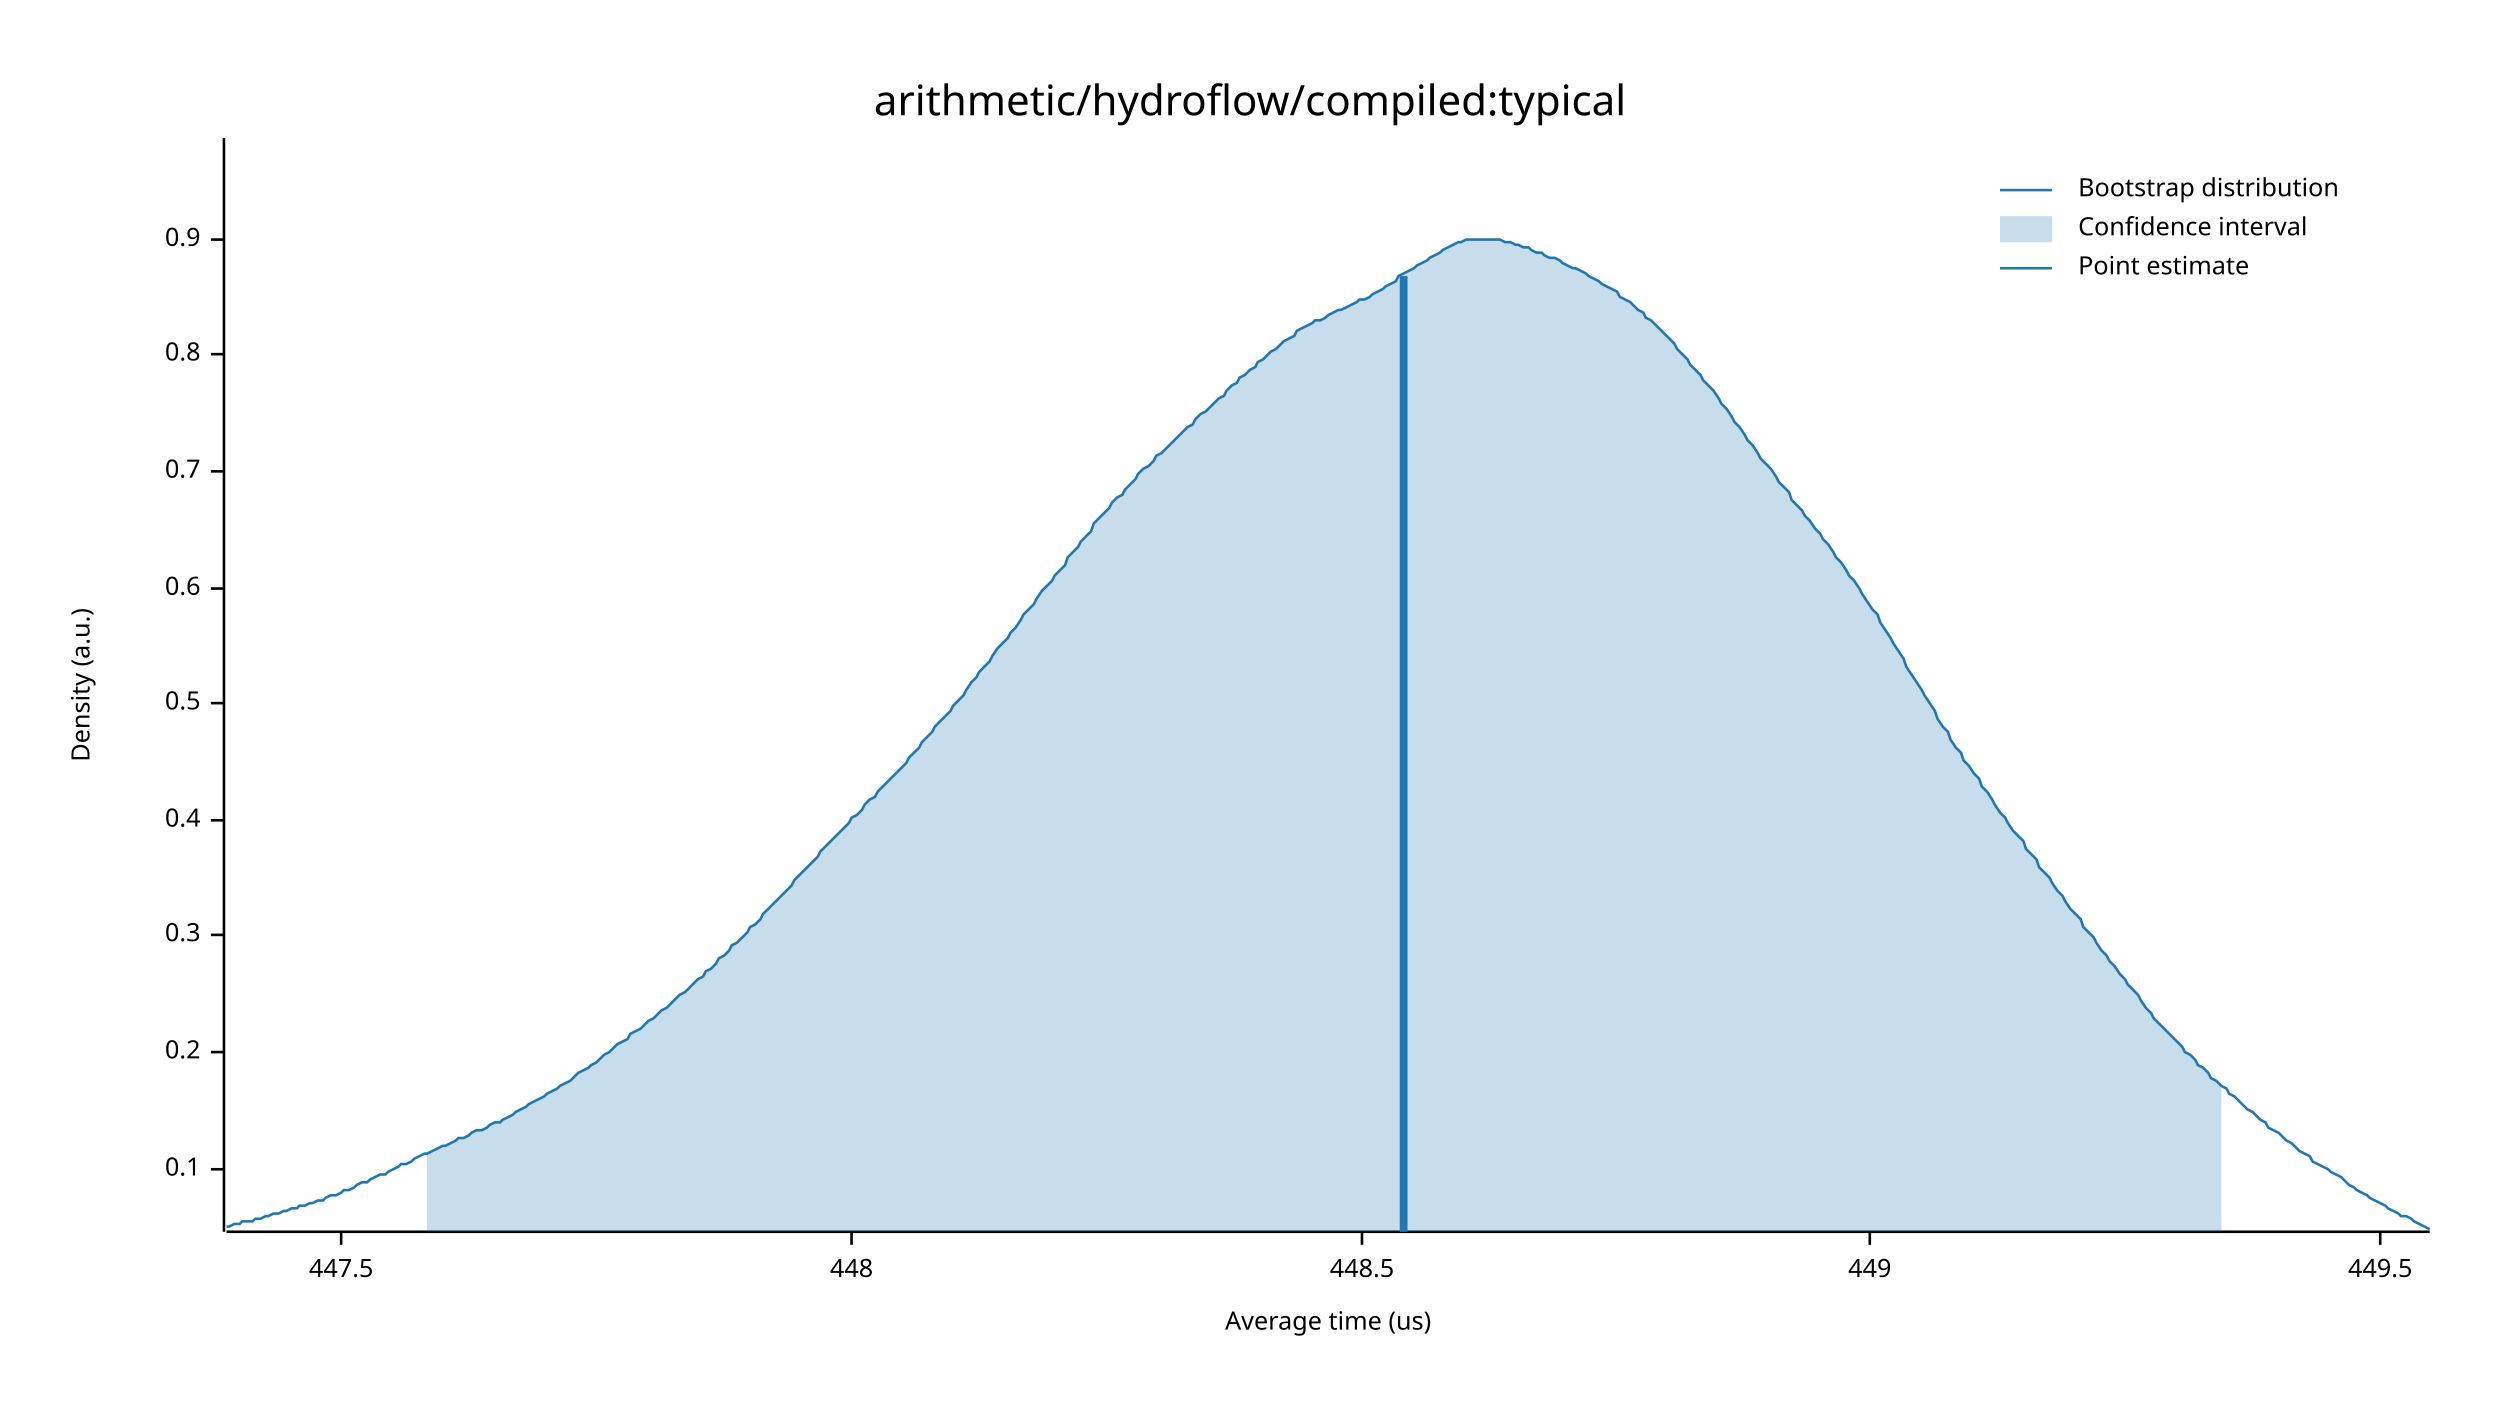
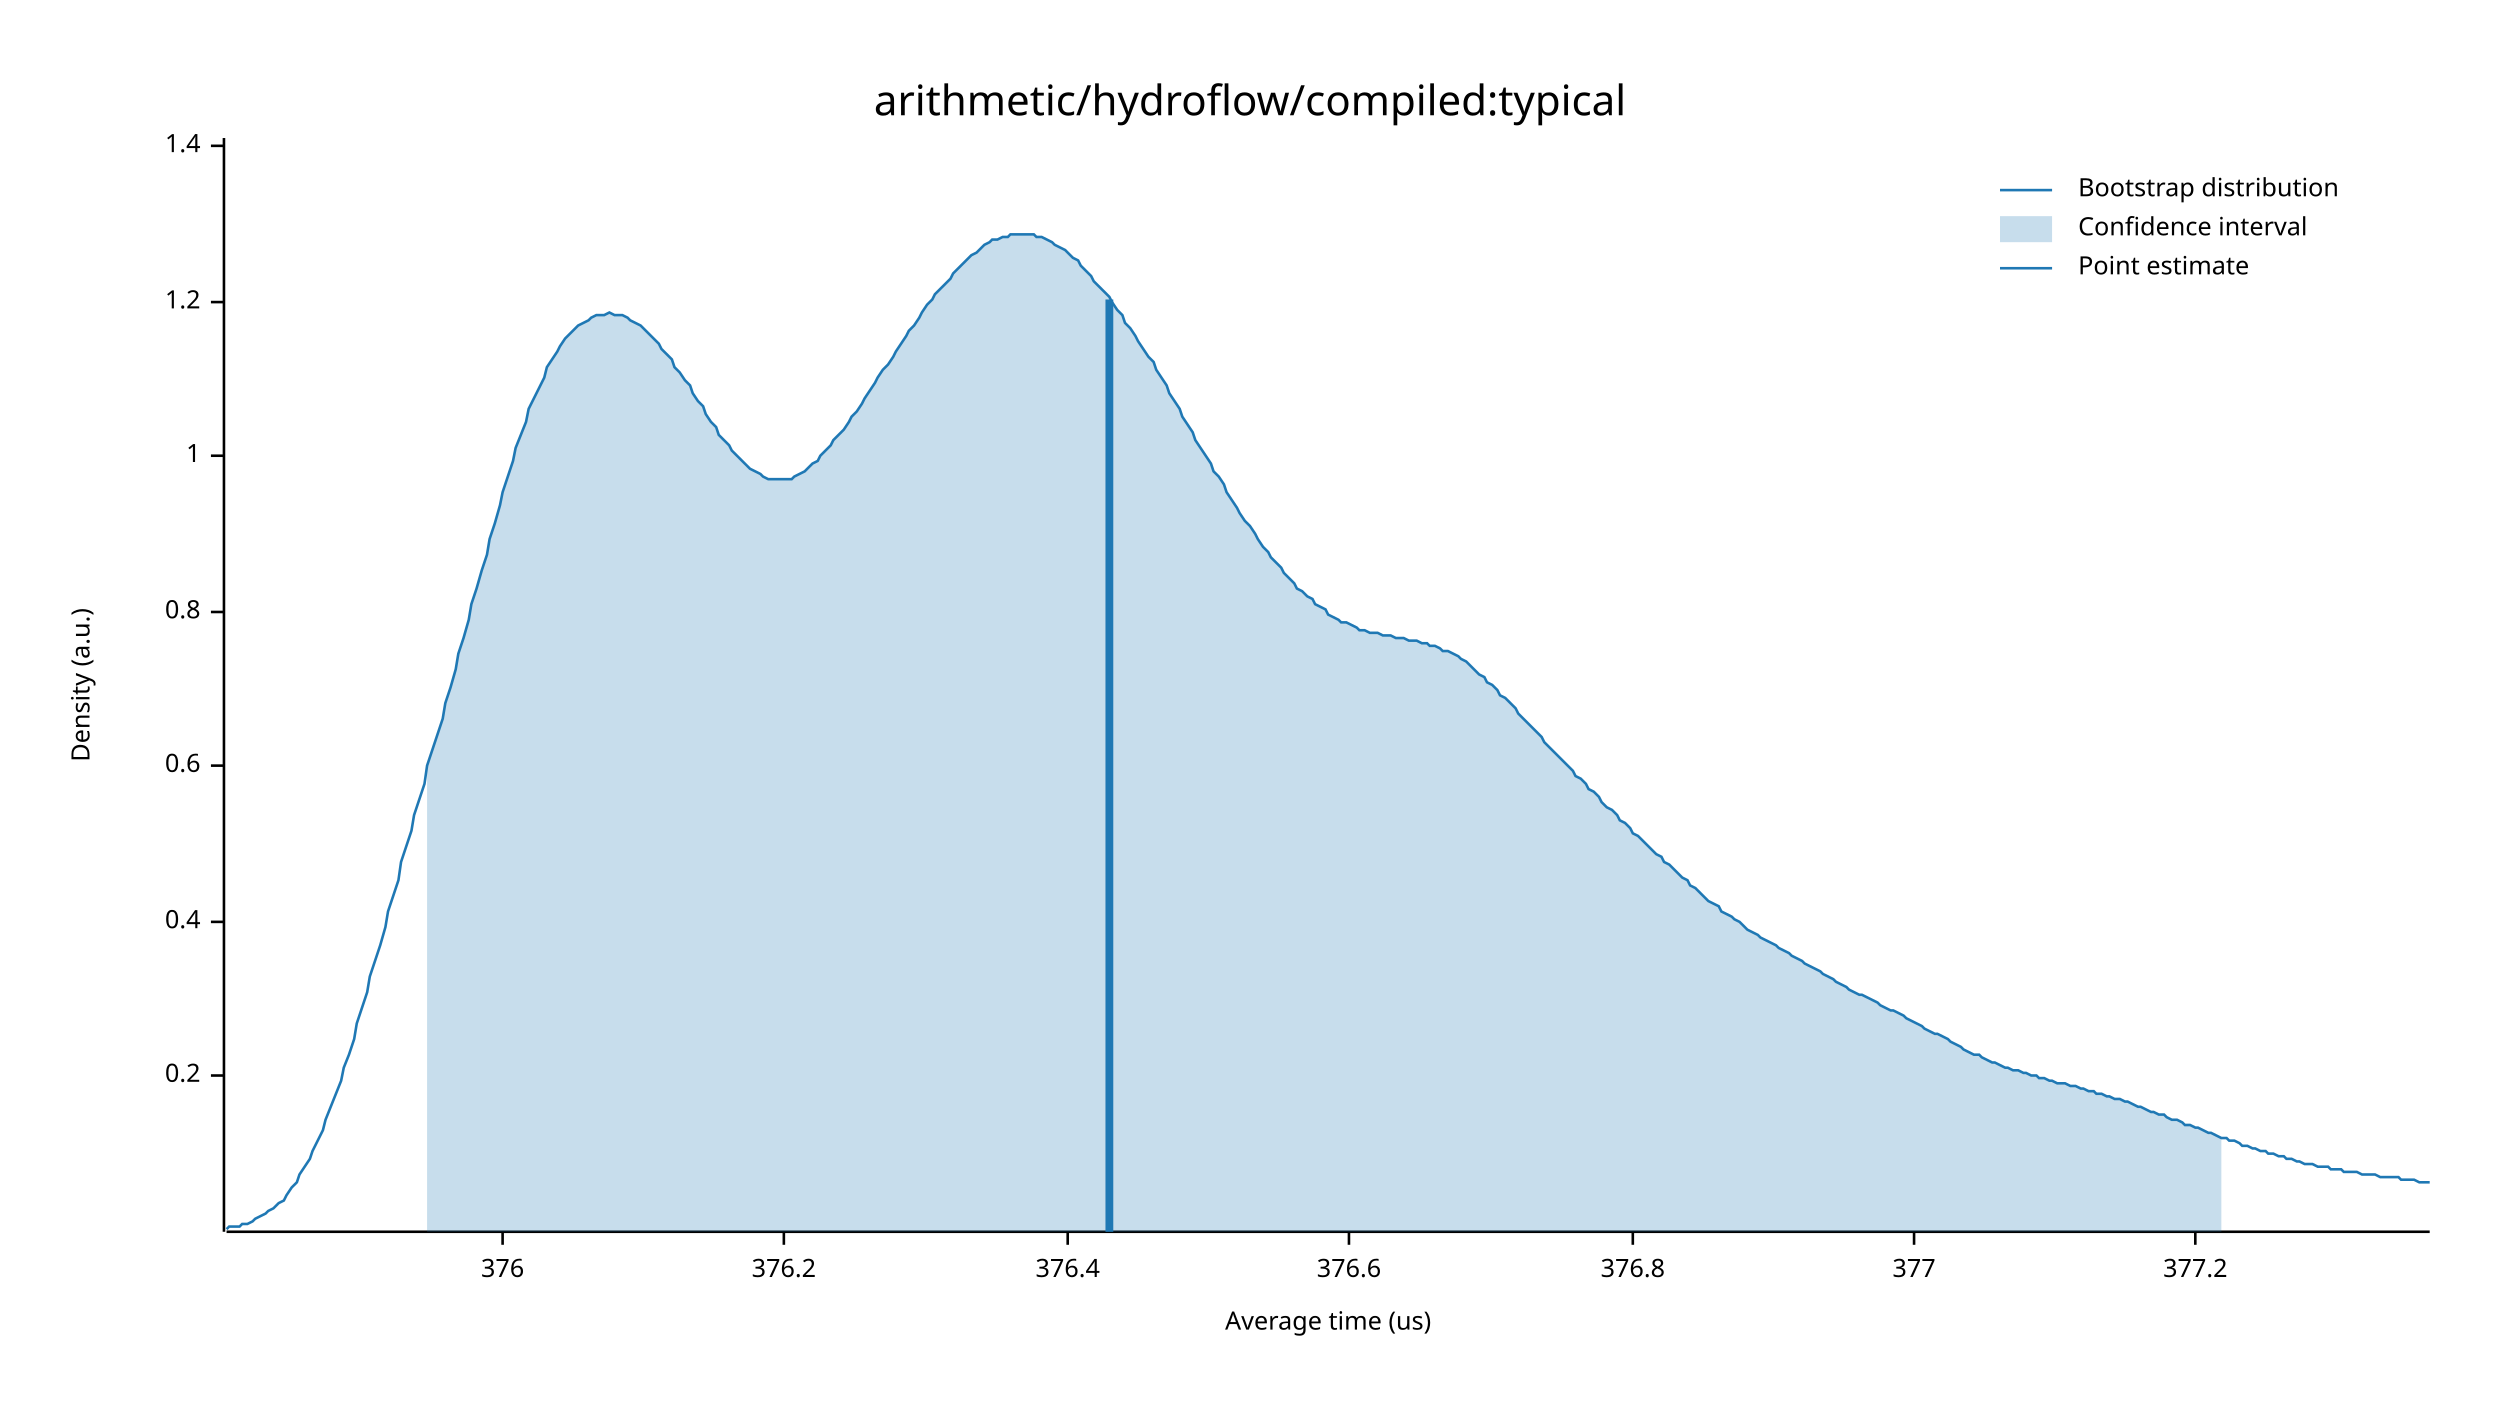
<svg xmlns="http://www.w3.org/2000/svg" width="960" height="540" viewBox="0 0 960 540">
  <text x="480" y="32" dy="0.76em" text-anchor="middle" font-family="sans-serif" font-size="16.129" opacity="1" fill="#000000">
arithmetic/hydroflow/compiled:typical
</text>
  <text x="27" y="263" dy="0.76em" text-anchor="middle" font-family="sans-serif" font-size="9.677" opacity="1" fill="#000000" transform="rotate(270, 27, 263)">
Density (a.u.)
</text>
  <text x="510" y="513" dy="-0.5ex" text-anchor="middle" font-family="sans-serif" font-size="9.677" opacity="1" fill="#000000">
Average time (us)
</text>
  <polyline fill="none" opacity="1" stroke="#000000" stroke-width="1" points="86,53 86,473 " />
-   <text x="77" y="449" dy="0.5ex" text-anchor="end" font-family="sans-serif" font-size="9.677" opacity="1" fill="#000000">
- 0.1
- </text>
-   <polyline fill="none" opacity="1" stroke="#000000" stroke-width="1" points="81,449 86,449 " />
-   <text x="77" y="404" dy="0.5ex" text-anchor="end" font-family="sans-serif" font-size="9.677" opacity="1" fill="#000000">
+   <text x="77" y="413" dy="0.5ex" text-anchor="end" font-family="sans-serif" font-size="9.677" opacity="1" fill="#000000">
0.2
</text>
-   <polyline fill="none" opacity="1" stroke="#000000" stroke-width="1" points="81,404 86,404 " />
-   <text x="77" y="359" dy="0.5ex" text-anchor="end" font-family="sans-serif" font-size="9.677" opacity="1" fill="#000000">
- 0.3
- </text>
-   <polyline fill="none" opacity="1" stroke="#000000" stroke-width="1" points="81,359 86,359 " />
-   <text x="77" y="315" dy="0.5ex" text-anchor="end" font-family="sans-serif" font-size="9.677" opacity="1" fill="#000000">
+   <polyline fill="none" opacity="1" stroke="#000000" stroke-width="1" points="81,413 86,413 " />
+   <text x="77" y="354" dy="0.5ex" text-anchor="end" font-family="sans-serif" font-size="9.677" opacity="1" fill="#000000">
0.4
</text>
-   <polyline fill="none" opacity="1" stroke="#000000" stroke-width="1" points="81,315 86,315 " />
-   <text x="77" y="270" dy="0.5ex" text-anchor="end" font-family="sans-serif" font-size="9.677" opacity="1" fill="#000000">
- 0.5
- </text>
-   <polyline fill="none" opacity="1" stroke="#000000" stroke-width="1" points="81,270 86,270 " />
-   <text x="77" y="226" dy="0.5ex" text-anchor="end" font-family="sans-serif" font-size="9.677" opacity="1" fill="#000000">
+   <polyline fill="none" opacity="1" stroke="#000000" stroke-width="1" points="81,354 86,354 " />
+   <text x="77" y="294" dy="0.5ex" text-anchor="end" font-family="sans-serif" font-size="9.677" opacity="1" fill="#000000">
0.6
</text>
-   <polyline fill="none" opacity="1" stroke="#000000" stroke-width="1" points="81,226 86,226 " />
-   <text x="77" y="181" dy="0.5ex" text-anchor="end" font-family="sans-serif" font-size="9.677" opacity="1" fill="#000000">
- 0.7
- </text>
-   <polyline fill="none" opacity="1" stroke="#000000" stroke-width="1" points="81,181 86,181 " />
-   <text x="77" y="136" dy="0.5ex" text-anchor="end" font-family="sans-serif" font-size="9.677" opacity="1" fill="#000000">
+   <polyline fill="none" opacity="1" stroke="#000000" stroke-width="1" points="81,294 86,294 " />
+   <text x="77" y="235" dy="0.5ex" text-anchor="end" font-family="sans-serif" font-size="9.677" opacity="1" fill="#000000">
0.8
</text>
-   <polyline fill="none" opacity="1" stroke="#000000" stroke-width="1" points="81,136 86,136 " />
-   <text x="77" y="92" dy="0.5ex" text-anchor="end" font-family="sans-serif" font-size="9.677" opacity="1" fill="#000000">
- 0.9
+   <polyline fill="none" opacity="1" stroke="#000000" stroke-width="1" points="81,235 86,235 " />
+   <text x="77" y="175" dy="0.5ex" text-anchor="end" font-family="sans-serif" font-size="9.677" opacity="1" fill="#000000">
+ 1
</text>
-   <polyline fill="none" opacity="1" stroke="#000000" stroke-width="1" points="81,92 86,92 " />
+   <polyline fill="none" opacity="1" stroke="#000000" stroke-width="1" points="81,175 86,175 " />
+   <text x="77" y="116" dy="0.5ex" text-anchor="end" font-family="sans-serif" font-size="9.677" opacity="1" fill="#000000">
+ 1.2
+ </text>
+   <polyline fill="none" opacity="1" stroke="#000000" stroke-width="1" points="81,116 86,116 " />
+   <text x="77" y="56" dy="0.5ex" text-anchor="end" font-family="sans-serif" font-size="9.677" opacity="1" fill="#000000">
+ 1.4
+ </text>
+   <polyline fill="none" opacity="1" stroke="#000000" stroke-width="1" points="81,56 86,56 " />
  <polyline fill="none" opacity="1" stroke="#000000" stroke-width="1" points="87,473 933,473 " />
-   <text x="131" y="483" dy="0.76em" text-anchor="middle" font-family="sans-serif" font-size="9.677" opacity="1" fill="#000000">
- 447.5
+   <text x="193" y="483" dy="0.76em" text-anchor="middle" font-family="sans-serif" font-size="9.677" opacity="1" fill="#000000">
+ 376
</text>
-   <polyline fill="none" opacity="1" stroke="#000000" stroke-width="1" points="131,473 131,478 " />
-   <text x="327" y="483" dy="0.76em" text-anchor="middle" font-family="sans-serif" font-size="9.677" opacity="1" fill="#000000">
- 448
+   <polyline fill="none" opacity="1" stroke="#000000" stroke-width="1" points="193,473 193,478 " />
+   <text x="301" y="483" dy="0.76em" text-anchor="middle" font-family="sans-serif" font-size="9.677" opacity="1" fill="#000000">
+ 376.2
</text>
-   <polyline fill="none" opacity="1" stroke="#000000" stroke-width="1" points="327,473 327,478 " />
-   <text x="523" y="483" dy="0.76em" text-anchor="middle" font-family="sans-serif" font-size="9.677" opacity="1" fill="#000000">
- 448.5
+   <polyline fill="none" opacity="1" stroke="#000000" stroke-width="1" points="301,473 301,478 " />
+   <text x="410" y="483" dy="0.76em" text-anchor="middle" font-family="sans-serif" font-size="9.677" opacity="1" fill="#000000">
+ 376.4
</text>
-   <polyline fill="none" opacity="1" stroke="#000000" stroke-width="1" points="523,473 523,478 " />
-   <text x="718" y="483" dy="0.76em" text-anchor="middle" font-family="sans-serif" font-size="9.677" opacity="1" fill="#000000">
- 449
+   <polyline fill="none" opacity="1" stroke="#000000" stroke-width="1" points="410,473 410,478 " />
+   <text x="518" y="483" dy="0.76em" text-anchor="middle" font-family="sans-serif" font-size="9.677" opacity="1" fill="#000000">
+ 376.6
</text>
-   <polyline fill="none" opacity="1" stroke="#000000" stroke-width="1" points="718,473 718,478 " />
-   <text x="914" y="483" dy="0.76em" text-anchor="middle" font-family="sans-serif" font-size="9.677" opacity="1" fill="#000000">
- 449.5
+   <polyline fill="none" opacity="1" stroke="#000000" stroke-width="1" points="518,473 518,478 " />
+   <text x="627" y="483" dy="0.76em" text-anchor="middle" font-family="sans-serif" font-size="9.677" opacity="1" fill="#000000">
+ 376.8
</text>
-   <polyline fill="none" opacity="1" stroke="#000000" stroke-width="1" points="914,473 914,478 " />
-   <polyline fill="none" opacity="1" stroke="#1F78B4" stroke-width="1" points="87,471 88,471 90,470 92,470 93,469 95,469 97,469 98,468 100,468 102,467 103,467 105,466 107,466 109,465 110,465 112,464 114,464 115,463 117,463 119,462 120,462 122,461 124,461 125,460 127,459 129,459 131,458 132,457 134,457 136,456 137,455 139,454 141,454 142,453 144,452 146,451 148,451 149,450 151,449 153,448 154,447 156,447 158,446 159,445 161,444 163,443 164,443 166,442 168,441 170,440 171,440 173,439 175,438 176,437 178,437 180,436 181,435 183,434 185,434 187,433 188,432 190,431 192,431 193,430 195,429 197,428 198,427 200,426 202,425 203,424 205,423 207,422 209,421 210,420 212,419 214,418 215,417 217,416 219,415 220,414 222,412 224,411 226,410 227,409 229,408 231,406 232,405 234,404 236,402 237,401 239,400 241,399 242,397 244,396 246,395 248,393 249,392 251,391 253,389 254,388 256,387 258,385 259,384 261,382 263,381 265,379 266,378 268,376 270,375 271,373 273,372 275,370 276,368 278,367 280,365 281,363 283,362 285,360 287,358 288,356 290,355 292,353 293,351 295,349 297,347 298,346 300,344 302,342 304,340 305,338 307,336 309,334 310,333 312,331 314,329 315,327 317,325 319,323 320,322 322,320 324,318 326,316 327,314 329,313 331,311 332,309 334,307 336,306 337,304 339,302 341,300 343,298 344,297 346,295 348,293 349,291 351,289 353,287 354,285 356,283 358,281 359,279 361,277 363,275 365,273 366,271 368,269 370,267 371,265 373,262 375,260 376,258 378,256 380,254 381,252 383,249 385,247 387,245 388,243 390,241 392,238 393,236 395,234 397,232 398,230 400,227 402,225 404,223 405,221 407,219 409,217 410,214 412,212 414,210 415,208 417,206 419,204 420,201 422,199 424,197 426,195 427,193 429,191 431,190 432,188 434,186 436,184 437,182 439,180 441,179 443,177 444,175 446,174 448,172 449,171 451,169 453,167 454,166 456,164 458,163 459,161 461,159 463,158 465,156 466,155 468,153 470,152 471,150 473,148 475,147 476,145 478,144 480,142 482,141 483,139 485,138 487,136 488,135 490,134 492,132 493,131 495,130 497,129 498,127 500,126 502,125 504,124 505,123 507,123 509,122 510,121 512,120 514,119 515,119 517,118 519,117 521,116 522,115 524,115 526,114 527,113 529,112 531,111 532,110 534,109 536,108 537,106 539,105 541,104 543,103 544,102 546,101 548,100 549,99 551,98 553,97 554,96 556,95 558,94 560,93 561,93 563,92 565,92 566,92 568,92 570,92 571,92 573,92 575,92 576,92 578,93 580,93 582,94 583,94 585,95 587,95 588,96 590,97 592,97 593,98 595,99 597,99 599,100 600,101 602,102 604,103 605,103 607,104 609,105 610,106 612,107 614,108 615,109 617,110 619,111 621,112 622,114 624,115 626,116 627,117 629,119 631,120 632,122 634,123 636,125 638,127 639,128 641,130 643,132 644,134 646,136 648,138 649,140 651,142 653,144 654,146 656,148 658,150 660,153 661,155 663,157 665,160 666,162 668,164 670,167 671,169 673,171 675,174 676,176 678,178 680,180 682,183 683,185 685,187 687,189 688,192 690,194 692,196 693,198 695,200 697,203 699,205 700,207 702,209 704,212 705,214 707,216 709,219 710,221 712,223 714,226 715,228 717,231 719,234 721,236 722,239 724,242 726,245 727,247 729,250 731,253 732,256 734,259 736,262 738,265 739,267 741,270 743,273 744,276 746,279 748,281 749,284 751,287 753,289 754,292 756,294 758,297 760,299 761,302 763,304 765,307 766,309 768,312 770,314 771,316 773,319 775,321 777,323 778,326 780,328 782,330 783,333 785,335 787,337 788,339 790,342 792,344 793,346 795,349 797,351 799,353 800,356 802,358 804,360 805,362 807,365 809,367 810,369 812,371 814,374 816,376 817,378 819,380 821,382 822,384 824,387 826,389 827,391 829,393 831,395 832,396 834,398 836,400 838,402 839,404 841,405 843,407 844,409 846,410 848,412 849,414 851,415 853,417 855,418 856,420 858,421 860,423 861,424 863,426 865,427 866,428 868,430 870,431 871,433 873,434 875,435 877,437 878,438 880,439 882,441 883,442 885,443 887,444 888,446 890,447 892,448 894,449 895,450 897,451 899,452 900,453 902,455 904,456 905,457 907,458 909,459 910,460 912,461 914,462 916,463 917,464 919,465 921,466 922,467 924,467 926,468 927,469 929,470 931,471 933,472 " />
-   <polygon opacity="0.25" fill="#1F78B4" points="164,443 166,442 168,441 170,440 171,440 173,439 175,438 176,437 178,437 180,436 181,435 183,434 185,434 187,433 188,432 190,431 192,431 193,430 195,429 197,428 198,427 200,426 202,425 203,424 205,423 207,422 209,421 210,420 212,419 214,418 215,417 217,416 219,415 220,414 222,412 224,411 226,410 227,409 229,408 231,406 232,405 234,404 236,402 237,401 239,400 241,399 242,397 244,396 246,395 248,393 249,392 251,391 253,389 254,388 256,387 258,385 259,384 261,382 263,381 265,379 266,378 268,376 270,375 271,373 273,372 275,370 276,368 278,367 280,365 281,363 283,362 285,360 287,358 288,356 290,355 292,353 293,351 295,349 297,347 298,346 300,344 302,342 304,340 305,338 307,336 309,334 310,333 312,331 314,329 315,327 317,325 319,323 320,322 322,320 324,318 326,316 327,314 329,313 331,311 332,309 334,307 336,306 337,304 339,302 341,300 343,298 344,297 346,295 348,293 349,291 351,289 353,287 354,285 356,283 358,281 359,279 361,277 363,275 365,273 366,271 368,269 370,267 371,265 373,262 375,260 376,258 378,256 380,254 381,252 383,249 385,247 387,245 388,243 390,241 392,238 393,236 395,234 397,232 398,230 400,227 402,225 404,223 405,221 407,219 409,217 410,214 412,212 414,210 415,208 417,206 419,204 420,201 422,199 424,197 426,195 427,193 429,191 431,190 432,188 434,186 436,184 437,182 439,180 441,179 443,177 444,175 446,174 448,172 449,171 451,169 453,167 454,166 456,164 458,163 459,161 461,159 463,158 465,156 466,155 468,153 470,152 471,150 473,148 475,147 476,145 478,144 480,142 482,141 483,139 485,138 487,136 488,135 490,134 492,132 493,131 495,130 497,129 498,127 500,126 502,125 504,124 505,123 507,123 509,122 510,121 512,120 514,119 515,119 517,118 519,117 521,116 522,115 524,115 526,114 527,113 529,112 531,111 532,110 534,109 536,108 537,106 539,105 541,104 543,103 544,102 546,101 548,100 549,99 551,98 553,97 554,96 556,95 558,94 560,93 561,93 563,92 565,92 566,92 568,92 570,92 571,92 573,92 575,92 576,92 578,93 580,93 582,94 583,94 585,95 587,95 588,96 590,97 592,97 593,98 595,99 597,99 599,100 600,101 602,102 604,103 605,103 607,104 609,105 610,106 612,107 614,108 615,109 617,110 619,111 621,112 622,114 624,115 626,116 627,117 629,119 631,120 632,122 634,123 636,125 638,127 639,128 641,130 643,132 644,134 646,136 648,138 649,140 651,142 653,144 654,146 656,148 658,150 660,153 661,155 663,157 665,160 666,162 668,164 670,167 671,169 673,171 675,174 676,176 678,178 680,180 682,183 683,185 685,187 687,189 688,192 690,194 692,196 693,198 695,200 697,203 699,205 700,207 702,209 704,212 705,214 707,216 709,219 710,221 712,223 714,226 715,228 717,231 719,234 721,236 722,239 724,242 726,245 727,247 729,250 731,253 732,256 734,259 736,262 738,265 739,267 741,270 743,273 744,276 746,279 748,281 749,284 751,287 753,289 754,292 756,294 758,297 760,299 761,302 763,304 765,307 766,309 768,312 770,314 771,316 773,319 775,321 777,323 778,326 780,328 782,330 783,333 785,335 787,337 788,339 790,342 792,344 793,346 795,349 797,351 799,353 800,356 802,358 804,360 805,362 807,365 809,367 810,369 812,371 814,374 816,376 817,378 819,380 821,382 822,384 824,387 826,389 827,391 829,393 831,395 832,396 834,398 836,400 838,402 839,404 841,405 843,407 844,409 846,410 848,412 849,414 851,415 853,417 853,473 164,473 " />
-   <polyline fill="none" opacity="1" stroke="#1F78B4" stroke-width="3" points="539,473 539,106 " />
+   <polyline fill="none" opacity="1" stroke="#000000" stroke-width="1" points="627,473 627,478 " />
+   <text x="735" y="483" dy="0.76em" text-anchor="middle" font-family="sans-serif" font-size="9.677" opacity="1" fill="#000000">
+ 377
+ </text>
+   <polyline fill="none" opacity="1" stroke="#000000" stroke-width="1" points="735,473 735,478 " />
+   <text x="843" y="483" dy="0.76em" text-anchor="middle" font-family="sans-serif" font-size="9.677" opacity="1" fill="#000000">
+ 377.2
+ </text>
+   <polyline fill="none" opacity="1" stroke="#000000" stroke-width="1" points="843,473 843,478 " />
+   <polyline fill="none" opacity="1" stroke="#1F78B4" stroke-width="1" points="87,472 88,471 90,471 92,471 93,470 95,470 97,469 98,468 100,467 102,466 103,465 105,464 107,462 109,461 110,459 112,456 114,454 115,451 117,448 119,445 120,442 122,438 124,434 125,430 127,425 129,420 131,415 132,410 134,405 136,399 137,393 139,387 141,381 142,375 144,369 146,363 148,356 149,350 151,344 153,338 154,331 156,325 158,319 159,313 161,307 163,301 164,294 166,288 168,282 170,276 171,270 173,264 175,257 176,251 178,245 180,238 181,232 183,226 185,219 187,213 188,207 190,201 192,194 193,189 195,183 197,177 198,172 200,167 202,162 203,157 205,153 207,149 209,145 210,141 212,138 214,135 215,133 217,130 219,128 220,127 222,125 224,124 226,123 227,122 229,121 231,121 232,121 234,120 236,121 237,121 239,121 241,122 242,123 244,124 246,125 248,127 249,128 251,130 253,132 254,134 256,136 258,138 259,141 261,143 263,146 265,148 266,151 268,154 270,156 271,159 273,162 275,164 276,167 278,169 280,171 281,173 283,175 285,177 287,179 288,180 290,181 292,182 293,183 295,184 297,184 298,184 300,184 302,184 304,184 305,183 307,182 309,181 310,180 312,178 314,177 315,175 317,173 319,171 320,169 322,167 324,165 326,162 327,160 329,158 331,155 332,153 334,150 336,147 337,145 339,142 341,140 343,137 344,135 346,132 348,129 349,127 351,125 353,122 354,120 356,117 358,115 359,113 361,111 363,109 365,107 366,105 368,103 370,101 371,100 373,98 375,97 376,96 378,94 380,93 381,92 383,92 385,91 387,91 388,90 390,90 392,90 393,90 395,90 397,90 398,91 400,91 402,92 404,93 405,94 407,95 409,96 410,97 412,99 414,100 415,102 417,104 419,106 420,108 422,110 424,112 426,114 427,116 429,119 431,121 432,124 434,126 436,129 437,131 439,134 441,137 443,139 444,142 446,145 448,148 449,151 451,154 453,157 454,160 456,163 458,166 459,169 461,172 463,175 465,178 466,181 468,183 470,186 471,189 473,192 475,195 476,197 478,200 480,202 482,205 483,207 485,210 487,212 488,214 490,216 492,218 493,220 495,222 497,224 498,226 500,227 502,229 504,230 505,232 507,233 509,234 510,236 512,237 514,238 515,239 517,239 519,240 521,241 522,242 524,242 526,243 527,243 529,243 531,244 532,244 534,244 536,245 537,245 539,245 541,246 543,246 544,246 546,247 548,247 549,248 551,248 553,249 554,250 556,250 558,251 560,252 561,253 563,254 565,256 566,257 568,259 570,260 571,262 573,263 575,265 576,267 578,268 580,270 582,272 583,274 585,276 587,278 588,279 590,281 592,283 593,285 595,287 597,289 599,291 600,292 602,294 604,296 605,298 607,299 609,301 610,303 612,304 614,306 615,308 617,310 619,311 621,313 622,315 624,316 626,318 627,320 629,321 631,323 632,324 634,326 636,328 638,329 639,331 641,332 643,334 644,335 646,337 648,338 649,340 651,341 653,343 654,344 656,346 658,347 660,348 661,350 663,351 665,352 666,353 668,354 670,356 671,357 673,358 675,359 676,360 678,361 680,362 682,363 683,364 685,365 687,366 688,367 690,368 692,369 693,370 695,371 697,372 699,373 700,374 702,375 704,376 705,377 707,378 709,379 710,380 712,381 714,382 715,382 717,383 719,384 721,385 722,386 724,387 726,388 727,388 729,389 731,390 732,391 734,392 736,393 738,394 739,395 741,396 743,397 744,397 746,398 748,399 749,400 751,401 753,402 754,403 756,404 758,405 760,405 761,406 763,407 765,408 766,408 768,409 770,410 771,410 773,411 775,411 777,412 778,412 780,413 782,413 783,414 785,414 787,415 788,415 790,416 792,416 793,416 795,417 797,417 799,418 800,418 802,419 804,419 805,420 807,420 809,421 810,421 812,422 814,422 816,423 817,423 819,424 821,425 822,425 824,426 826,427 827,427 829,428 831,428 832,429 834,430 836,430 838,431 839,432 841,432 843,433 844,433 846,434 848,435 849,435 851,436 853,437 855,437 856,438 858,438 860,439 861,440 863,440 865,441 866,441 868,442 870,442 871,443 873,443 875,444 877,444 878,445 880,445 882,446 883,446 885,447 887,447 888,447 890,448 892,448 894,448 895,449 897,449 899,449 900,450 902,450 904,450 905,450 907,451 909,451 910,451 912,451 914,452 916,452 917,452 919,452 921,452 922,453 924,453 926,453 927,453 929,454 931,454 933,454 " />
+   <polygon opacity="0.25" fill="#1F78B4" points="164,294 166,288 168,282 170,276 171,270 173,264 175,257 176,251 178,245 180,238 181,232 183,226 185,219 187,213 188,207 190,201 192,194 193,189 195,183 197,177 198,172 200,167 202,162 203,157 205,153 207,149 209,145 210,141 212,138 214,135 215,133 217,130 219,128 220,127 222,125 224,124 226,123 227,122 229,121 231,121 232,121 234,120 236,121 237,121 239,121 241,122 242,123 244,124 246,125 248,127 249,128 251,130 253,132 254,134 256,136 258,138 259,141 261,143 263,146 265,148 266,151 268,154 270,156 271,159 273,162 275,164 276,167 278,169 280,171 281,173 283,175 285,177 287,179 288,180 290,181 292,182 293,183 295,184 297,184 298,184 300,184 302,184 304,184 305,183 307,182 309,181 310,180 312,178 314,177 315,175 317,173 319,171 320,169 322,167 324,165 326,162 327,160 329,158 331,155 332,153 334,150 336,147 337,145 339,142 341,140 343,137 344,135 346,132 348,129 349,127 351,125 353,122 354,120 356,117 358,115 359,113 361,111 363,109 365,107 366,105 368,103 370,101 371,100 373,98 375,97 376,96 378,94 380,93 381,92 383,92 385,91 387,91 388,90 390,90 392,90 393,90 395,90 397,90 398,91 400,91 402,92 404,93 405,94 407,95 409,96 410,97 412,99 414,100 415,102 417,104 419,106 420,108 422,110 424,112 426,114 427,116 429,119 431,121 432,124 434,126 436,129 437,131 439,134 441,137 443,139 444,142 446,145 448,148 449,151 451,154 453,157 454,160 456,163 458,166 459,169 461,172 463,175 465,178 466,181 468,183 470,186 471,189 473,192 475,195 476,197 478,200 480,202 482,205 483,207 485,210 487,212 488,214 490,216 492,218 493,220 495,222 497,224 498,226 500,227 502,229 504,230 505,232 507,233 509,234 510,236 512,237 514,238 515,239 517,239 519,240 521,241 522,242 524,242 526,243 527,243 529,243 531,244 532,244 534,244 536,245 537,245 539,245 541,246 543,246 544,246 546,247 548,247 549,248 551,248 553,249 554,250 556,250 558,251 560,252 561,253 563,254 565,256 566,257 568,259 570,260 571,262 573,263 575,265 576,267 578,268 580,270 582,272 583,274 585,276 587,278 588,279 590,281 592,283 593,285 595,287 597,289 599,291 600,292 602,294 604,296 605,298 607,299 609,301 610,303 612,304 614,306 615,308 617,310 619,311 621,313 622,315 624,316 626,318 627,320 629,321 631,323 632,324 634,326 636,328 638,329 639,331 641,332 643,334 644,335 646,337 648,338 649,340 651,341 653,343 654,344 656,346 658,347 660,348 661,350 663,351 665,352 666,353 668,354 670,356 671,357 673,358 675,359 676,360 678,361 680,362 682,363 683,364 685,365 687,366 688,367 690,368 692,369 693,370 695,371 697,372 699,373 700,374 702,375 704,376 705,377 707,378 709,379 710,380 712,381 714,382 715,382 717,383 719,384 721,385 722,386 724,387 726,388 727,388 729,389 731,390 732,391 734,392 736,393 738,394 739,395 741,396 743,397 744,397 746,398 748,399 749,400 751,401 753,402 754,403 756,404 758,405 760,405 761,406 763,407 765,408 766,408 768,409 770,410 771,410 773,411 775,411 777,412 778,412 780,413 782,413 783,414 785,414 787,415 788,415 790,416 792,416 793,416 795,417 797,417 799,418 800,418 802,419 804,419 805,420 807,420 809,421 810,421 812,422 814,422 816,423 817,423 819,424 821,425 822,425 824,426 826,427 827,427 829,428 831,428 832,429 834,430 836,430 838,431 839,432 841,432 843,433 844,433 846,434 848,435 849,435 851,436 853,437 853,473 164,473 " />
+   <polyline fill="none" opacity="1" stroke="#1F78B4" stroke-width="3" points="426,473 426,115 " />
  <text x="798" y="68" dy="0.76em" text-anchor="start" font-family="sans-serif" font-size="9.677" opacity="1" fill="#000000">
Bootstrap distribution
</text>
  <text x="798" y="83" dy="0.76em" text-anchor="start" font-family="sans-serif" font-size="9.677" opacity="1" fill="#000000">
Confidence interval
</text>
  <text x="798" y="98" dy="0.76em" text-anchor="start" font-family="sans-serif" font-size="9.677" opacity="1" fill="#000000">
Point estimate
</text>
  <polyline fill="none" opacity="1" stroke="#1F78B4" stroke-width="1" points="768,73 788,73 " />
  <rect x="768" y="83" width="20" height="10" opacity="0.25" fill="#1F78B4" stroke="none" />
  <polyline fill="none" opacity="1" stroke="#1F78B4" stroke-width="1" points="768,103 788,103 " />
</svg>
